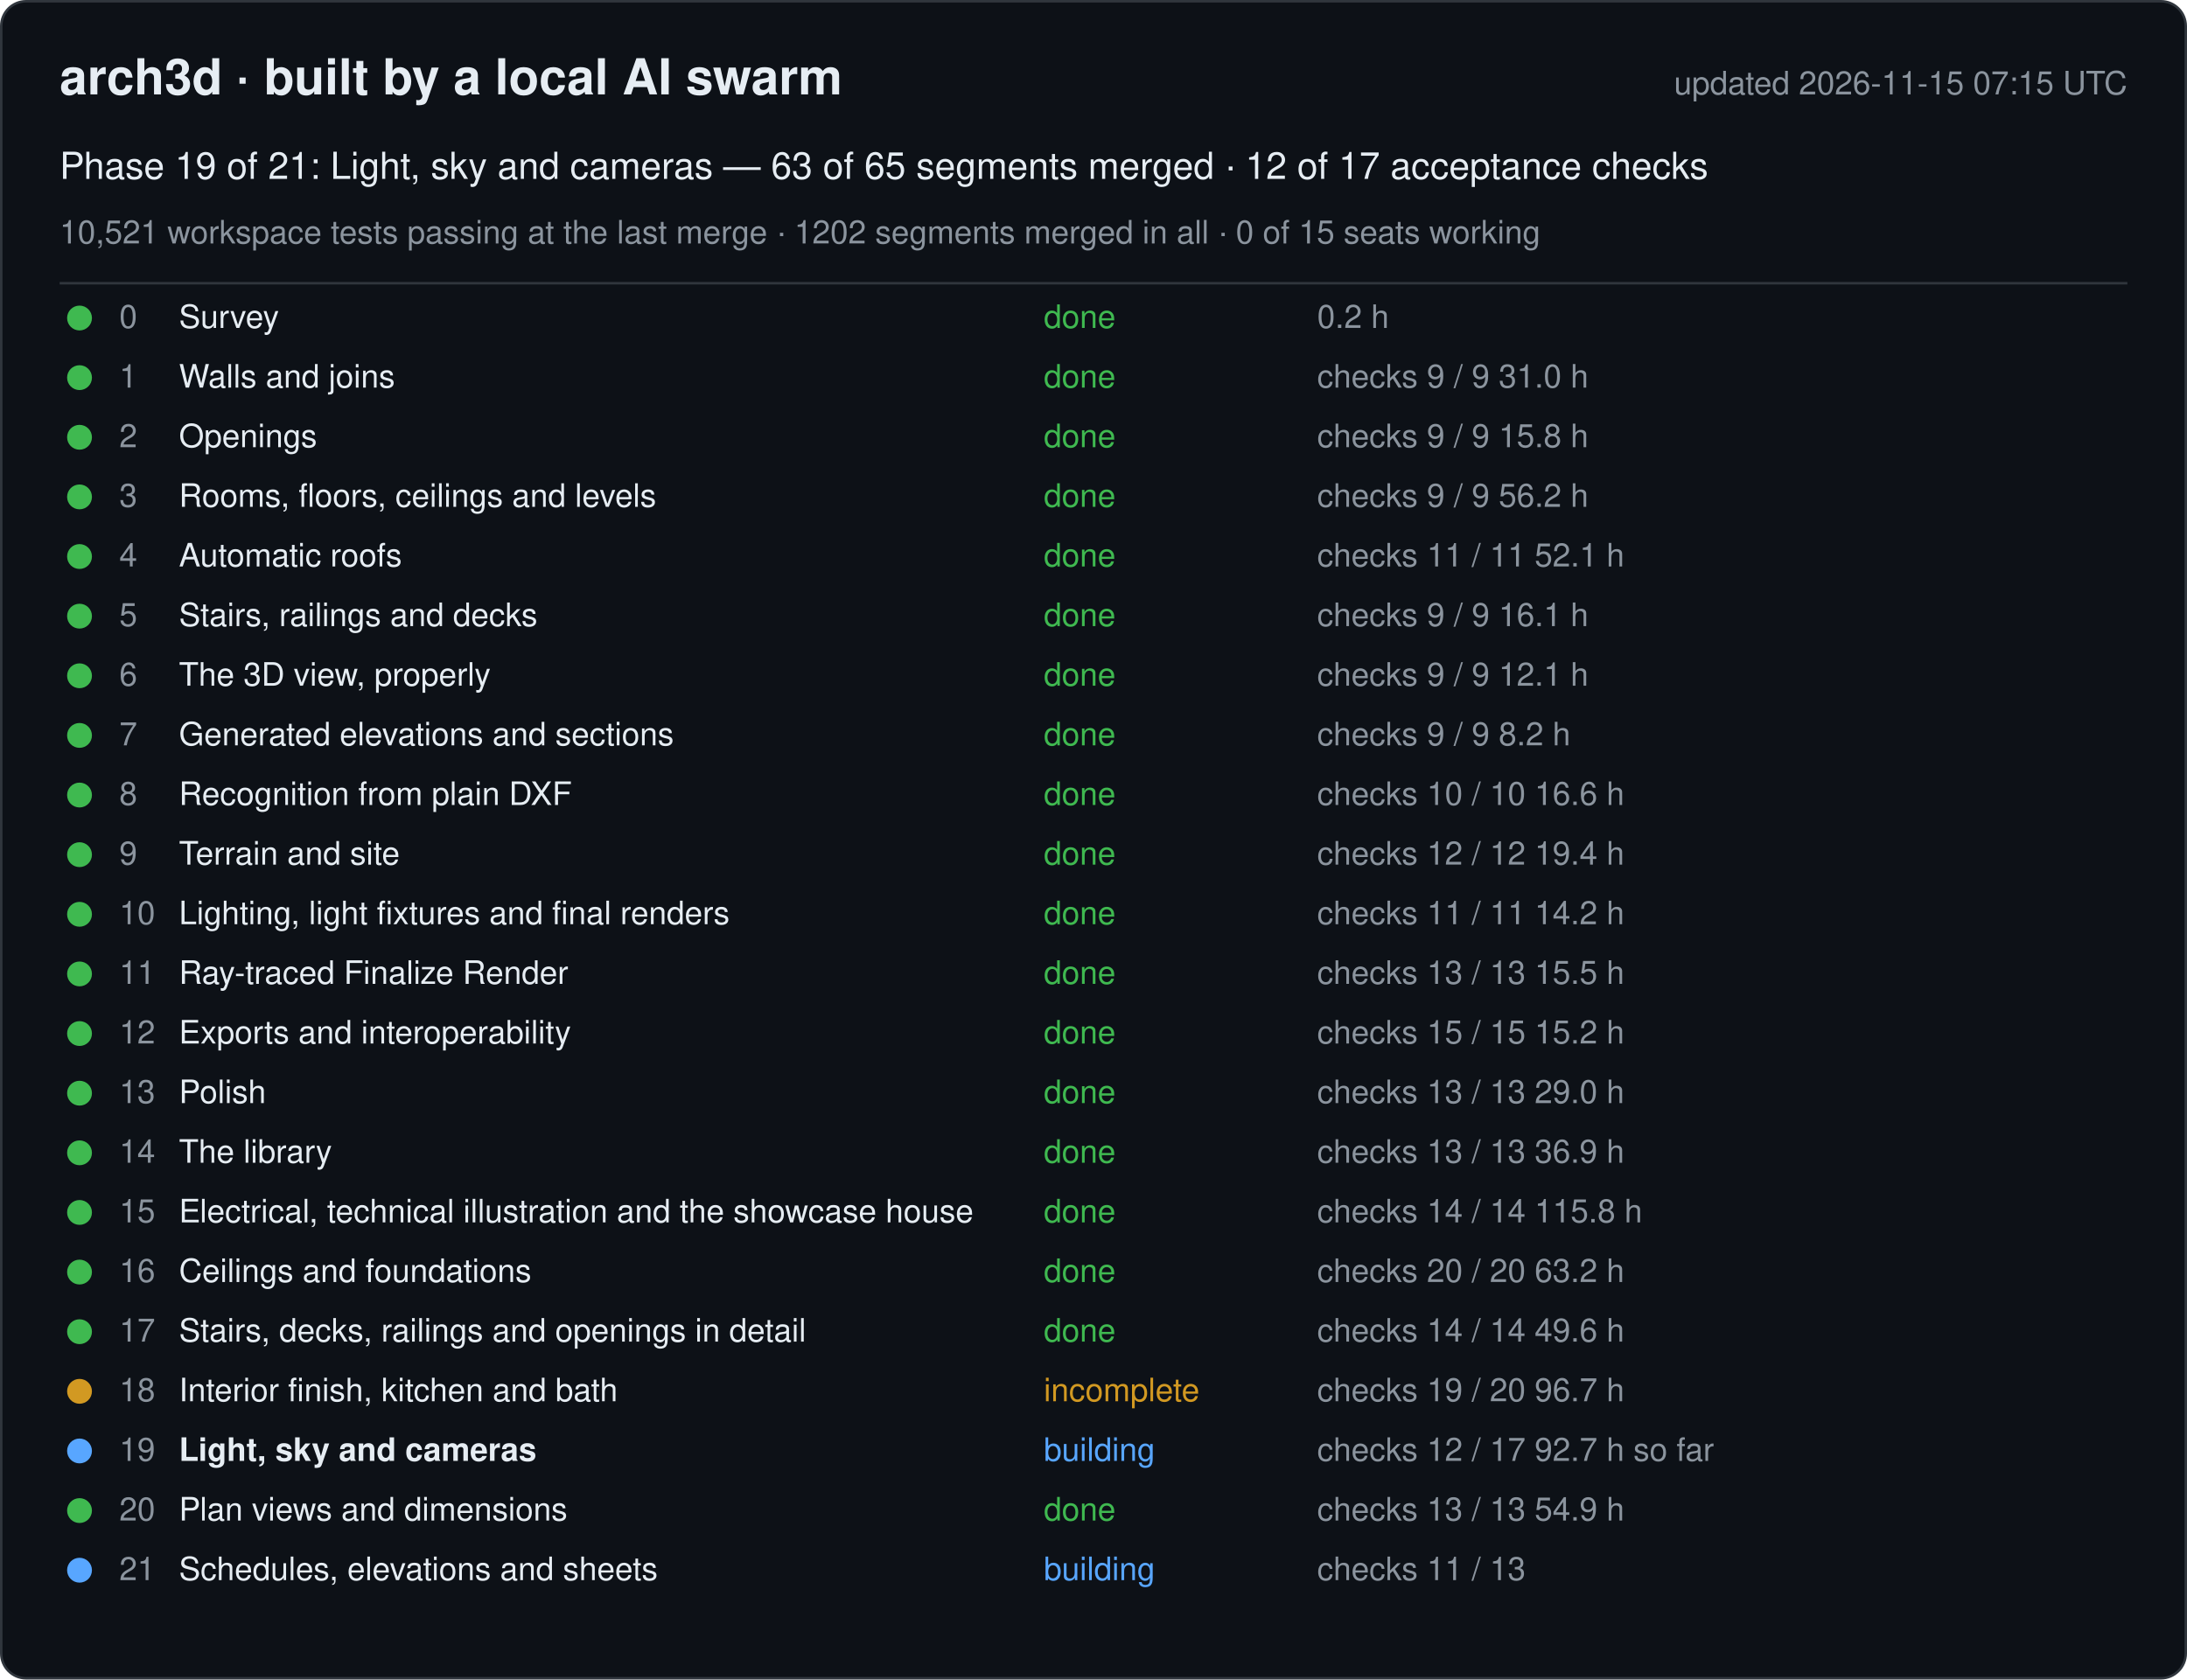
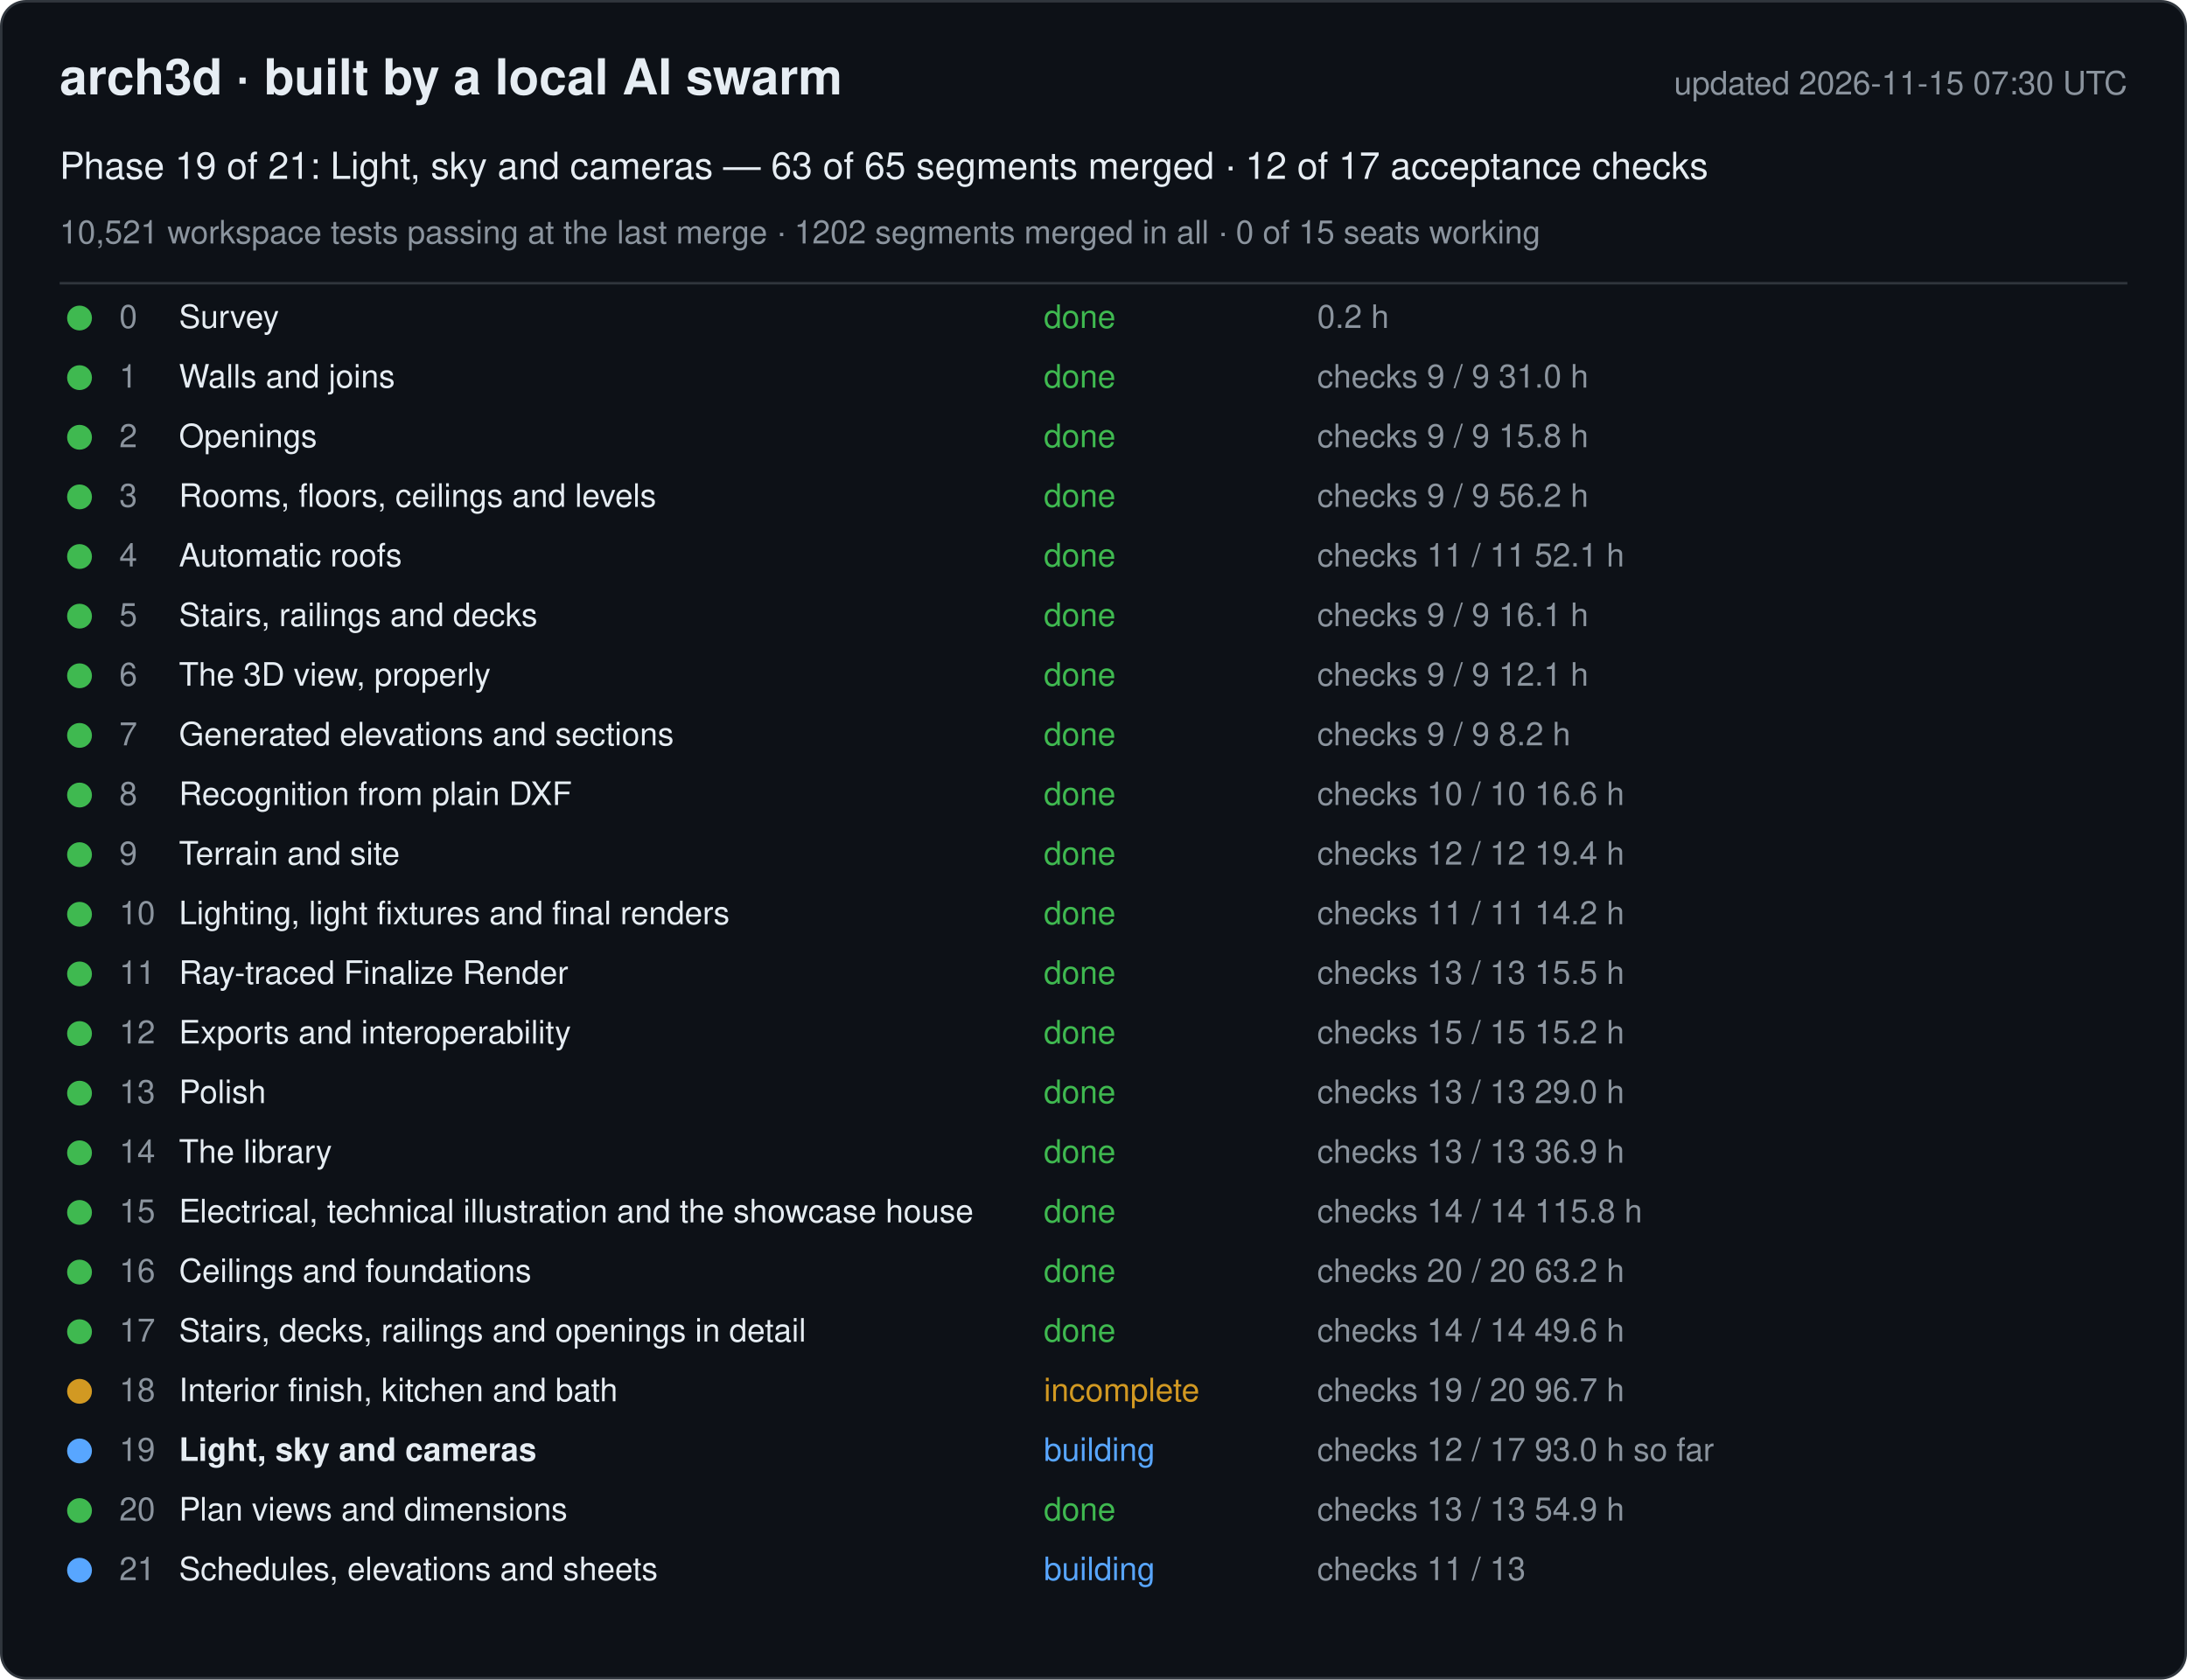
<svg xmlns="http://www.w3.org/2000/svg" width="880" height="676" viewBox="0 0 880 676" font-family="-apple-system, Segoe UI, Helvetica, Arial, sans-serif">
  <rect x="0.5" y="0.5" width="879" height="675" rx="10" fill="#0d1117" stroke="#30363d" />
  <text x="24" y="38" font-size="20" font-weight="600" fill="#e6edf3">arch3d · built by a local AI swarm</text>
-   <text x="856" y="38" font-size="13" fill="#8b949e" text-anchor="end">updated 2026-11-15 07:15 UTC</text>
+   <text x="856" y="38" font-size="13" fill="#8b949e" text-anchor="end">updated 2026-11-15 07:30 UTC</text>
  <text x="24" y="72" font-size="15" fill="#e6edf3">Phase 19 of 21: Light, sky and cameras — 63 of 65 segments merged · 12 of 17 acceptance checks</text>
  <text x="24" y="98" font-size="13" fill="#8b949e">10,521 workspace tests passing at the last merge · 1202 segments merged in all · 0 of 15 seats working</text>
  <line x1="24" y1="114" x2="856" y2="114" stroke="#30363d" />
  <g data-phase="0">
    <circle cx="32" cy="128" r="5" fill="#3fb950" />
    <text x="48" y="132" font-size="13" fill="#8b949e">0</text>
    <text x="72" y="132" font-size="13" fill="#e6edf3">Survey</text>
    <text x="420" y="132" font-size="13" fill="#3fb950">done</text>
    <text x="530" y="132" font-size="13" fill="#8b949e">0.2 h</text>
  </g>
  <g data-phase="1">
    <circle cx="32" cy="152" r="5" fill="#3fb950" />
    <text x="48" y="156" font-size="13" fill="#8b949e">1</text>
    <text x="72" y="156" font-size="13" fill="#e6edf3">Walls and joins</text>
    <text x="420" y="156" font-size="13" fill="#3fb950">done</text>
    <text x="530" y="156" font-size="13" fill="#8b949e">checks 9 / 9   31.0 h</text>
  </g>
  <g data-phase="2">
    <circle cx="32" cy="176" r="5" fill="#3fb950" />
    <text x="48" y="180" font-size="13" fill="#8b949e">2</text>
    <text x="72" y="180" font-size="13" fill="#e6edf3">Openings</text>
    <text x="420" y="180" font-size="13" fill="#3fb950">done</text>
    <text x="530" y="180" font-size="13" fill="#8b949e">checks 9 / 9   15.8 h</text>
  </g>
  <g data-phase="3">
    <circle cx="32" cy="200" r="5" fill="#3fb950" />
    <text x="48" y="204" font-size="13" fill="#8b949e">3</text>
    <text x="72" y="204" font-size="13" fill="#e6edf3">Rooms, floors, ceilings and levels</text>
    <text x="420" y="204" font-size="13" fill="#3fb950">done</text>
    <text x="530" y="204" font-size="13" fill="#8b949e">checks 9 / 9   56.2 h</text>
  </g>
  <g data-phase="4">
    <circle cx="32" cy="224" r="5" fill="#3fb950" />
    <text x="48" y="228" font-size="13" fill="#8b949e">4</text>
    <text x="72" y="228" font-size="13" fill="#e6edf3">Automatic roofs</text>
    <text x="420" y="228" font-size="13" fill="#3fb950">done</text>
    <text x="530" y="228" font-size="13" fill="#8b949e">checks 11 / 11   52.1 h</text>
  </g>
  <g data-phase="5">
    <circle cx="32" cy="248" r="5" fill="#3fb950" />
    <text x="48" y="252" font-size="13" fill="#8b949e">5</text>
    <text x="72" y="252" font-size="13" fill="#e6edf3">Stairs, railings and decks</text>
    <text x="420" y="252" font-size="13" fill="#3fb950">done</text>
    <text x="530" y="252" font-size="13" fill="#8b949e">checks 9 / 9   16.1 h</text>
  </g>
  <g data-phase="6">
    <circle cx="32" cy="272" r="5" fill="#3fb950" />
    <text x="48" y="276" font-size="13" fill="#8b949e">6</text>
    <text x="72" y="276" font-size="13" fill="#e6edf3">The 3D view, properly</text>
    <text x="420" y="276" font-size="13" fill="#3fb950">done</text>
    <text x="530" y="276" font-size="13" fill="#8b949e">checks 9 / 9   12.1 h</text>
  </g>
  <g data-phase="7">
    <circle cx="32" cy="296" r="5" fill="#3fb950" />
    <text x="48" y="300" font-size="13" fill="#8b949e">7</text>
    <text x="72" y="300" font-size="13" fill="#e6edf3">Generated elevations and sections</text>
    <text x="420" y="300" font-size="13" fill="#3fb950">done</text>
    <text x="530" y="300" font-size="13" fill="#8b949e">checks 9 / 9   8.2 h</text>
  </g>
  <g data-phase="8">
    <circle cx="32" cy="320" r="5" fill="#3fb950" />
    <text x="48" y="324" font-size="13" fill="#8b949e">8</text>
    <text x="72" y="324" font-size="13" fill="#e6edf3">Recognition from plain DXF</text>
    <text x="420" y="324" font-size="13" fill="#3fb950">done</text>
    <text x="530" y="324" font-size="13" fill="#8b949e">checks 10 / 10   16.6 h</text>
  </g>
  <g data-phase="9">
    <circle cx="32" cy="344" r="5" fill="#3fb950" />
    <text x="48" y="348" font-size="13" fill="#8b949e">9</text>
    <text x="72" y="348" font-size="13" fill="#e6edf3">Terrain and site</text>
    <text x="420" y="348" font-size="13" fill="#3fb950">done</text>
    <text x="530" y="348" font-size="13" fill="#8b949e">checks 12 / 12   19.4 h</text>
  </g>
  <g data-phase="10">
    <circle cx="32" cy="368" r="5" fill="#3fb950" />
    <text x="48" y="372" font-size="13" fill="#8b949e">10</text>
    <text x="72" y="372" font-size="13" fill="#e6edf3">Lighting, light fixtures and final renders</text>
    <text x="420" y="372" font-size="13" fill="#3fb950">done</text>
    <text x="530" y="372" font-size="13" fill="#8b949e">checks 11 / 11   14.2 h</text>
  </g>
  <g data-phase="11">
    <circle cx="32" cy="392" r="5" fill="#3fb950" />
    <text x="48" y="396" font-size="13" fill="#8b949e">11</text>
    <text x="72" y="396" font-size="13" fill="#e6edf3">Ray-traced Finalize Render</text>
    <text x="420" y="396" font-size="13" fill="#3fb950">done</text>
    <text x="530" y="396" font-size="13" fill="#8b949e">checks 13 / 13   15.5 h</text>
  </g>
  <g data-phase="12">
    <circle cx="32" cy="416" r="5" fill="#3fb950" />
    <text x="48" y="420" font-size="13" fill="#8b949e">12</text>
    <text x="72" y="420" font-size="13" fill="#e6edf3">Exports and interoperability</text>
    <text x="420" y="420" font-size="13" fill="#3fb950">done</text>
    <text x="530" y="420" font-size="13" fill="#8b949e">checks 15 / 15   15.2 h</text>
  </g>
  <g data-phase="13">
    <circle cx="32" cy="440" r="5" fill="#3fb950" />
    <text x="48" y="444" font-size="13" fill="#8b949e">13</text>
    <text x="72" y="444" font-size="13" fill="#e6edf3">Polish</text>
    <text x="420" y="444" font-size="13" fill="#3fb950">done</text>
    <text x="530" y="444" font-size="13" fill="#8b949e">checks 13 / 13   29.0 h</text>
  </g>
  <g data-phase="14">
    <circle cx="32" cy="464" r="5" fill="#3fb950" />
    <text x="48" y="468" font-size="13" fill="#8b949e">14</text>
    <text x="72" y="468" font-size="13" fill="#e6edf3">The library</text>
    <text x="420" y="468" font-size="13" fill="#3fb950">done</text>
    <text x="530" y="468" font-size="13" fill="#8b949e">checks 13 / 13   36.9 h</text>
  </g>
  <g data-phase="15">
    <circle cx="32" cy="488" r="5" fill="#3fb950" />
    <text x="48" y="492" font-size="13" fill="#8b949e">15</text>
    <text x="72" y="492" font-size="13" fill="#e6edf3">Electrical, technical illustration and the showcase house</text>
    <text x="420" y="492" font-size="13" fill="#3fb950">done</text>
    <text x="530" y="492" font-size="13" fill="#8b949e">checks 14 / 14   115.8 h</text>
  </g>
  <g data-phase="16">
    <circle cx="32" cy="512" r="5" fill="#3fb950" />
    <text x="48" y="516" font-size="13" fill="#8b949e">16</text>
    <text x="72" y="516" font-size="13" fill="#e6edf3">Ceilings and foundations</text>
    <text x="420" y="516" font-size="13" fill="#3fb950">done</text>
    <text x="530" y="516" font-size="13" fill="#8b949e">checks 20 / 20   63.2 h</text>
  </g>
  <g data-phase="17">
    <circle cx="32" cy="536" r="5" fill="#3fb950" />
    <text x="48" y="540" font-size="13" fill="#8b949e">17</text>
    <text x="72" y="540" font-size="13" fill="#e6edf3">Stairs, decks, railings and openings in detail</text>
    <text x="420" y="540" font-size="13" fill="#3fb950">done</text>
    <text x="530" y="540" font-size="13" fill="#8b949e">checks 14 / 14   49.6 h</text>
  </g>
  <g data-phase="18">
    <circle cx="32" cy="560" r="5" fill="#d29922" />
    <text x="48" y="564" font-size="13" fill="#8b949e">18</text>
    <text x="72" y="564" font-size="13" fill="#e6edf3">Interior finish, kitchen and bath</text>
    <text x="420" y="564" font-size="13" fill="#d29922">incomplete</text>
    <text x="530" y="564" font-size="13" fill="#8b949e">checks 19 / 20   96.7 h</text>
  </g>
  <g data-phase="19">
    <circle cx="32" cy="584" r="5" fill="#58a6ff" />
    <text x="48" y="588" font-size="13" fill="#8b949e">19</text>
    <text x="72" y="588" font-size="13" fill="#e6edf3" font-weight="600">Light, sky and cameras</text>
    <text x="420" y="588" font-size="13" fill="#58a6ff">building</text>
-     <text x="530" y="588" font-size="13" fill="#8b949e">checks 12 / 17   92.7 h so far</text>
+     <text x="530" y="588" font-size="13" fill="#8b949e">checks 12 / 17   93.0 h so far</text>
  </g>
  <g data-phase="20">
    <circle cx="32" cy="608" r="5" fill="#3fb950" />
    <text x="48" y="612" font-size="13" fill="#8b949e">20</text>
    <text x="72" y="612" font-size="13" fill="#e6edf3">Plan views and dimensions</text>
    <text x="420" y="612" font-size="13" fill="#3fb950">done</text>
    <text x="530" y="612" font-size="13" fill="#8b949e">checks 13 / 13   54.9 h</text>
  </g>
  <g data-phase="21">
    <circle cx="32" cy="632" r="5" fill="#58a6ff" />
    <text x="48" y="636" font-size="13" fill="#8b949e">21</text>
    <text x="72" y="636" font-size="13" fill="#e6edf3">Schedules, elevations and sheets</text>
    <text x="420" y="636" font-size="13" fill="#58a6ff">building</text>
    <text x="530" y="636" font-size="13" fill="#8b949e">checks 11 / 13</text>
  </g>
</svg>
